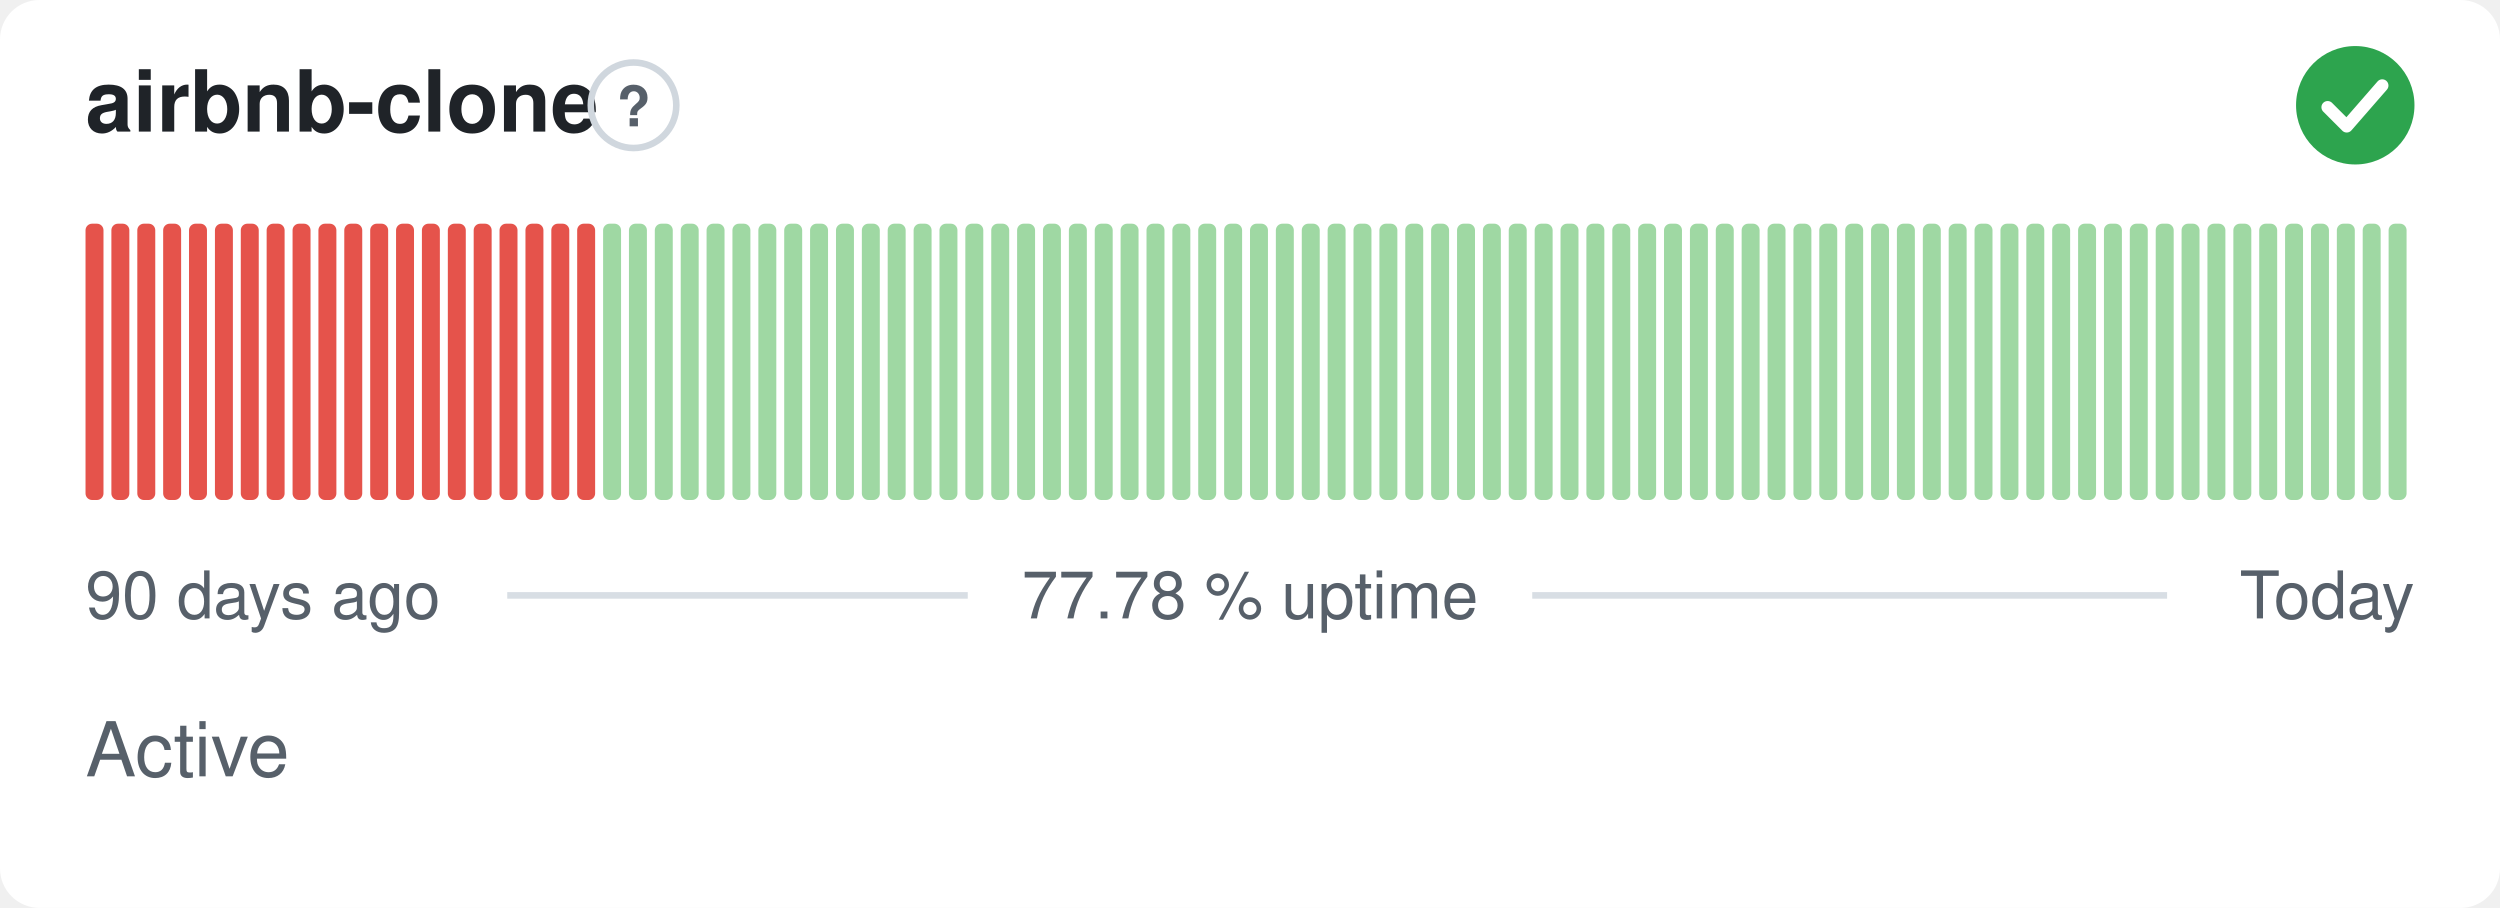
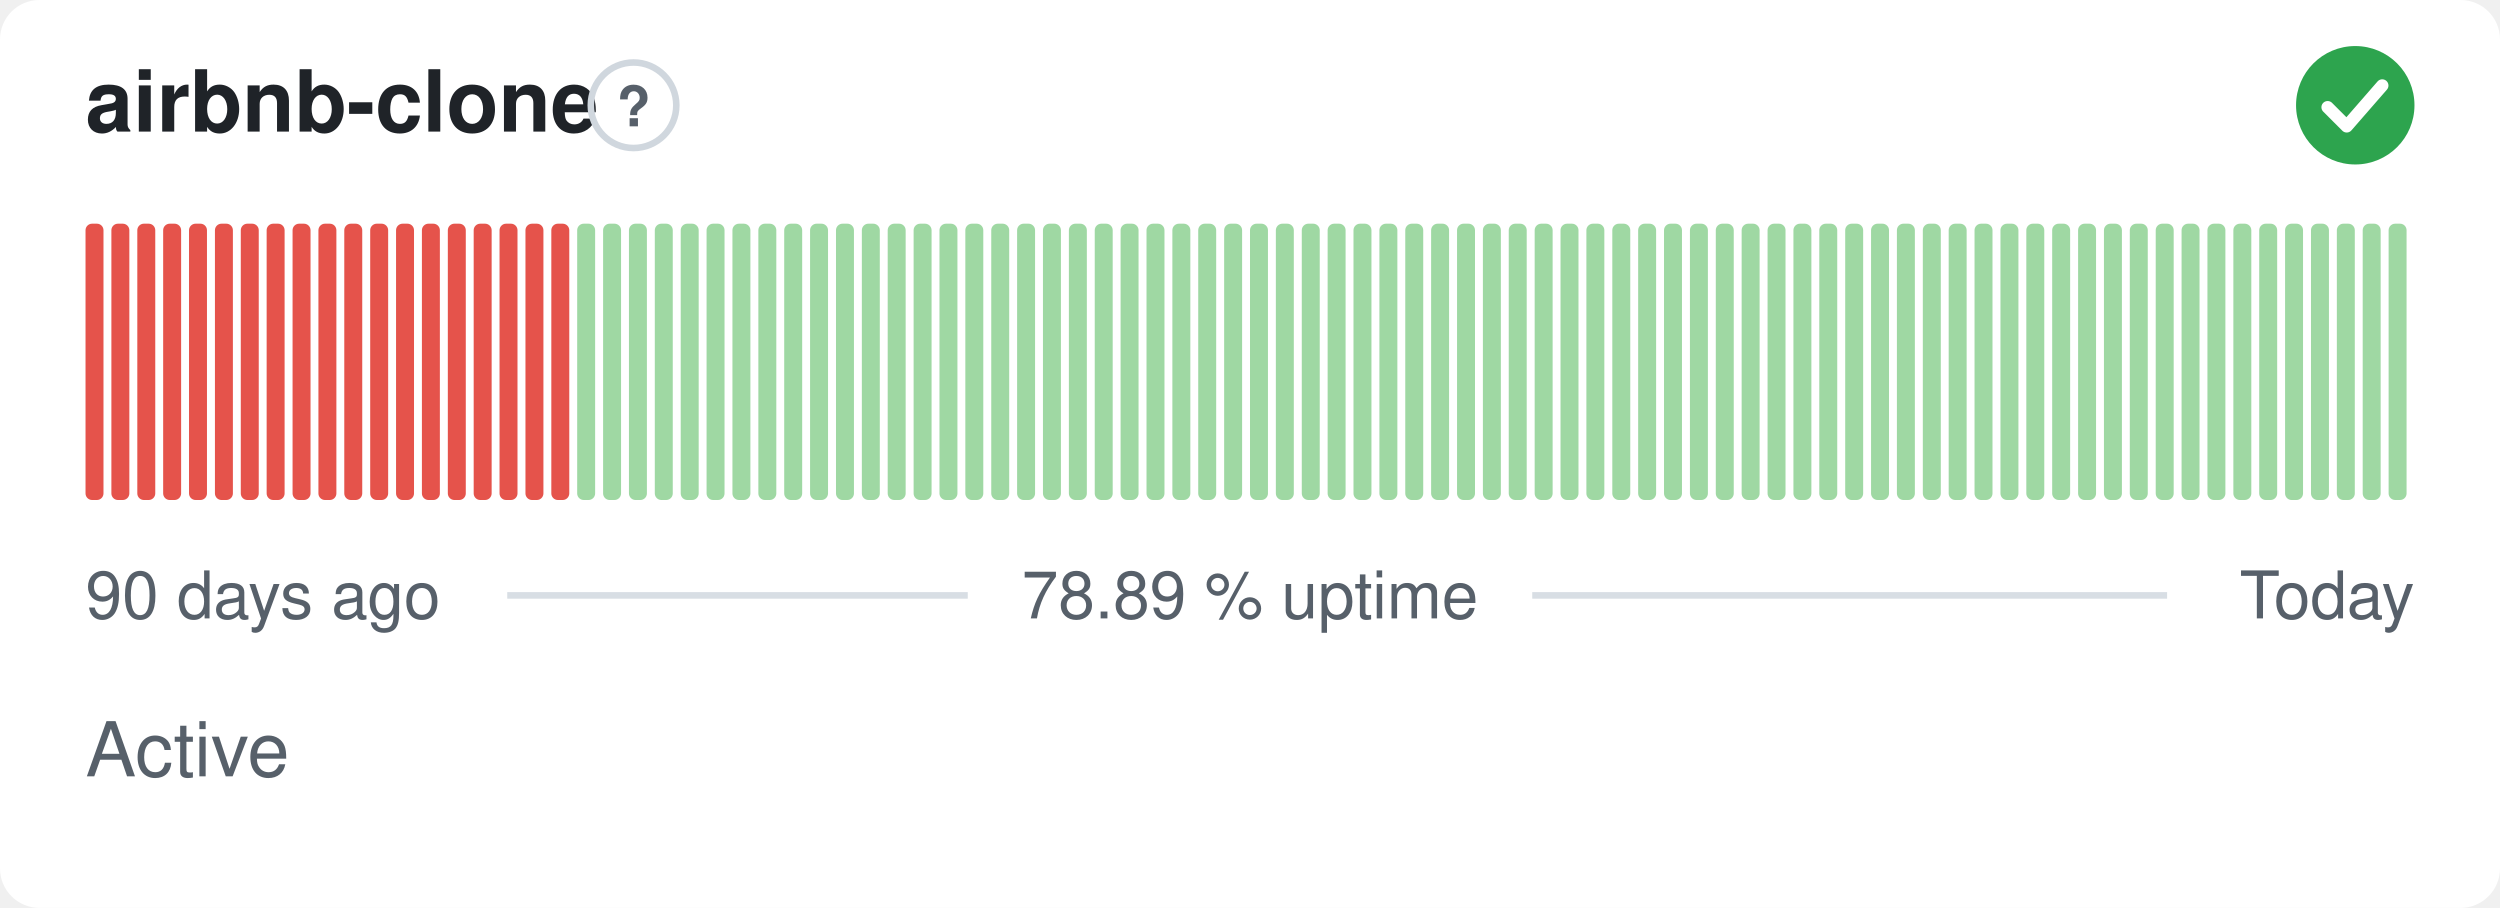
- <svg xmlns="http://www.w3.org/2000/svg" width="380" height="138" viewBox="0 0 380 138" role="img" aria-label="airbnb-clone: Active, 77.78 % uptime over the last 90 days" font-family="-apple-system,BlinkMacSystemFont,'Segoe UI',Helvetica,Arial,sans-serif">
+ <svg xmlns="http://www.w3.org/2000/svg" width="380" height="138" viewBox="0 0 380 138" role="img" aria-label="airbnb-clone: Active, 78.89 % uptime over the last 90 days" font-family="-apple-system,BlinkMacSystemFont,'Segoe UI',Helvetica,Arial,sans-serif">
  <style>
    @media (prefers-color-scheme: dark) {
      .bg { fill: #0d1117 }
      .title { fill: #e6edf3 }
      .muted { fill: #8b949e }
      .hint { stroke: #30363d }
      .rule { stroke: #30363d }
      .nodata { fill: #21262d }
    }
  </style>
  <rect class="bg" width="380" height="138" rx="6" fill="#ffffff" />
  <text class="title" x="13" y="20" font-size="13" font-weight="600" fill="#1f2328">airbnb-clone</text>
  <circle class="hint" cx="96.3" cy="16" r="6.5" fill="none" stroke="#d0d7de" stroke-width="1" />
  <text class="muted" x="96.3" y="19.2" text-anchor="middle" font-size="8.5" font-weight="700" fill="#57606a">?</text>
  <circle cx="358" cy="16" r="9" fill="#2da44e" />
  <path d="M353.80 16.30l2.90 2.90 5.40 -6.20" fill="none" stroke="#fff" stroke-width="1.89" stroke-linecap="round" stroke-linejoin="round" />
  <rect x="13.00" y="34.00" width="2.73" height="42.00" rx="1" fill="#e5534b" />
  <rect x="16.93" y="34.00" width="2.73" height="42.00" rx="1" fill="#e5534b" />
  <rect x="20.87" y="34.00" width="2.73" height="42.00" rx="1" fill="#e5534b" />
  <rect x="24.80" y="34.00" width="2.73" height="42.00" rx="1" fill="#e5534b" />
  <rect x="28.73" y="34.00" width="2.73" height="42.00" rx="1" fill="#e5534b" />
  <rect x="32.67" y="34.00" width="2.73" height="42.00" rx="1" fill="#e5534b" />
  <rect x="36.60" y="34.00" width="2.73" height="42.00" rx="1" fill="#e5534b" />
  <rect x="40.53" y="34.00" width="2.73" height="42.00" rx="1" fill="#e5534b" />
  <rect x="44.47" y="34.00" width="2.73" height="42.00" rx="1" fill="#e5534b" />
  <rect x="48.40" y="34.00" width="2.73" height="42.00" rx="1" fill="#e5534b" />
  <rect x="52.33" y="34.00" width="2.73" height="42.00" rx="1" fill="#e5534b" />
  <rect x="56.27" y="34.00" width="2.73" height="42.00" rx="1" fill="#e5534b" />
  <rect x="60.20" y="34.00" width="2.73" height="42.00" rx="1" fill="#e5534b" />
  <rect x="64.13" y="34.00" width="2.73" height="42.00" rx="1" fill="#e5534b" />
  <rect x="68.07" y="34.00" width="2.73" height="42.00" rx="1" fill="#e5534b" />
  <rect x="72.00" y="34.00" width="2.73" height="42.00" rx="1" fill="#e5534b" />
  <rect x="75.93" y="34.00" width="2.73" height="42.00" rx="1" fill="#e5534b" />
  <rect x="79.87" y="34.00" width="2.73" height="42.00" rx="1" fill="#e5534b" />
  <rect x="83.80" y="34.00" width="2.73" height="42.00" rx="1" fill="#e5534b" />
-   <rect x="87.73" y="34.00" width="2.73" height="42.00" rx="1" fill="#e5534b" />
+   <rect x="87.73" y="34.00" width="2.73" height="42.00" rx="1" fill="#9fd8a3" />
  <rect x="91.67" y="34.00" width="2.73" height="42.00" rx="1" fill="#9fd8a3" />
  <rect x="95.60" y="34.00" width="2.73" height="42.00" rx="1" fill="#9fd8a3" />
  <rect x="99.53" y="34.00" width="2.73" height="42.00" rx="1" fill="#9fd8a3" />
  <rect x="103.47" y="34.00" width="2.73" height="42.00" rx="1" fill="#9fd8a3" />
  <rect x="107.40" y="34.00" width="2.73" height="42.00" rx="1" fill="#9fd8a3" />
  <rect x="111.33" y="34.00" width="2.73" height="42.00" rx="1" fill="#9fd8a3" />
  <rect x="115.27" y="34.00" width="2.73" height="42.00" rx="1" fill="#9fd8a3" />
  <rect x="119.20" y="34.00" width="2.73" height="42.00" rx="1" fill="#9fd8a3" />
  <rect x="123.13" y="34.00" width="2.73" height="42.00" rx="1" fill="#9fd8a3" />
  <rect x="127.07" y="34.00" width="2.73" height="42.00" rx="1" fill="#9fd8a3" />
  <rect x="131.00" y="34.00" width="2.73" height="42.00" rx="1" fill="#9fd8a3" />
  <rect x="134.93" y="34.00" width="2.73" height="42.00" rx="1" fill="#9fd8a3" />
  <rect x="138.87" y="34.00" width="2.73" height="42.00" rx="1" fill="#9fd8a3" />
  <rect x="142.80" y="34.00" width="2.73" height="42.00" rx="1" fill="#9fd8a3" />
  <rect x="146.73" y="34.00" width="2.73" height="42.00" rx="1" fill="#9fd8a3" />
  <rect x="150.67" y="34.00" width="2.73" height="42.00" rx="1" fill="#9fd8a3" />
  <rect x="154.60" y="34.00" width="2.73" height="42.00" rx="1" fill="#9fd8a3" />
  <rect x="158.53" y="34.00" width="2.73" height="42.00" rx="1" fill="#9fd8a3" />
  <rect x="162.47" y="34.00" width="2.73" height="42.00" rx="1" fill="#9fd8a3" />
  <rect x="166.40" y="34.00" width="2.73" height="42.00" rx="1" fill="#9fd8a3" />
  <rect x="170.33" y="34.00" width="2.73" height="42.00" rx="1" fill="#9fd8a3" />
  <rect x="174.27" y="34.00" width="2.73" height="42.00" rx="1" fill="#9fd8a3" />
  <rect x="178.20" y="34.00" width="2.73" height="42.00" rx="1" fill="#9fd8a3" />
  <rect x="182.13" y="34.00" width="2.73" height="42.00" rx="1" fill="#9fd8a3" />
  <rect x="186.07" y="34.00" width="2.73" height="42.00" rx="1" fill="#9fd8a3" />
  <rect x="190.00" y="34.00" width="2.73" height="42.00" rx="1" fill="#9fd8a3" />
  <rect x="193.93" y="34.00" width="2.73" height="42.00" rx="1" fill="#9fd8a3" />
  <rect x="197.87" y="34.00" width="2.73" height="42.00" rx="1" fill="#9fd8a3" />
  <rect x="201.80" y="34.00" width="2.73" height="42.00" rx="1" fill="#9fd8a3" />
  <rect x="205.73" y="34.00" width="2.73" height="42.00" rx="1" fill="#9fd8a3" />
  <rect x="209.67" y="34.00" width="2.73" height="42.00" rx="1" fill="#9fd8a3" />
  <rect x="213.60" y="34.00" width="2.73" height="42.00" rx="1" fill="#9fd8a3" />
  <rect x="217.53" y="34.00" width="2.73" height="42.00" rx="1" fill="#9fd8a3" />
  <rect x="221.47" y="34.00" width="2.73" height="42.00" rx="1" fill="#9fd8a3" />
  <rect x="225.40" y="34.00" width="2.73" height="42.00" rx="1" fill="#9fd8a3" />
  <rect x="229.33" y="34.00" width="2.73" height="42.00" rx="1" fill="#9fd8a3" />
  <rect x="233.27" y="34.00" width="2.73" height="42.00" rx="1" fill="#9fd8a3" />
  <rect x="237.20" y="34.00" width="2.73" height="42.00" rx="1" fill="#9fd8a3" />
  <rect x="241.13" y="34.00" width="2.73" height="42.00" rx="1" fill="#9fd8a3" />
  <rect x="245.07" y="34.00" width="2.73" height="42.00" rx="1" fill="#9fd8a3" />
  <rect x="249.00" y="34.00" width="2.73" height="42.00" rx="1" fill="#9fd8a3" />
  <rect x="252.93" y="34.00" width="2.73" height="42.00" rx="1" fill="#9fd8a3" />
  <rect x="256.87" y="34.00" width="2.73" height="42.00" rx="1" fill="#9fd8a3" />
  <rect x="260.80" y="34.00" width="2.73" height="42.00" rx="1" fill="#9fd8a3" />
  <rect x="264.73" y="34.00" width="2.73" height="42.00" rx="1" fill="#9fd8a3" />
  <rect x="268.67" y="34.00" width="2.73" height="42.00" rx="1" fill="#9fd8a3" />
  <rect x="272.60" y="34.00" width="2.73" height="42.00" rx="1" fill="#9fd8a3" />
  <rect x="276.53" y="34.00" width="2.73" height="42.00" rx="1" fill="#9fd8a3" />
  <rect x="280.47" y="34.00" width="2.73" height="42.00" rx="1" fill="#9fd8a3" />
  <rect x="284.40" y="34.00" width="2.73" height="42.00" rx="1" fill="#9fd8a3" />
  <rect x="288.33" y="34.00" width="2.73" height="42.00" rx="1" fill="#9fd8a3" />
  <rect x="292.27" y="34.00" width="2.73" height="42.00" rx="1" fill="#9fd8a3" />
  <rect x="296.20" y="34.00" width="2.73" height="42.00" rx="1" fill="#9fd8a3" />
  <rect x="300.13" y="34.00" width="2.73" height="42.00" rx="1" fill="#9fd8a3" />
  <rect x="304.07" y="34.00" width="2.73" height="42.00" rx="1" fill="#9fd8a3" />
  <rect x="308.00" y="34.00" width="2.73" height="42.00" rx="1" fill="#9fd8a3" />
  <rect x="311.93" y="34.00" width="2.73" height="42.00" rx="1" fill="#9fd8a3" />
  <rect x="315.87" y="34.00" width="2.73" height="42.00" rx="1" fill="#9fd8a3" />
  <rect x="319.80" y="34.00" width="2.73" height="42.00" rx="1" fill="#9fd8a3" />
  <rect x="323.73" y="34.00" width="2.73" height="42.00" rx="1" fill="#9fd8a3" />
  <rect x="327.67" y="34.00" width="2.73" height="42.00" rx="1" fill="#9fd8a3" />
  <rect x="331.60" y="34.00" width="2.73" height="42.00" rx="1" fill="#9fd8a3" />
  <rect x="335.53" y="34.00" width="2.73" height="42.00" rx="1" fill="#9fd8a3" />
  <rect x="339.47" y="34.00" width="2.73" height="42.00" rx="1" fill="#9fd8a3" />
  <rect x="343.40" y="34.00" width="2.73" height="42.00" rx="1" fill="#9fd8a3" />
  <rect x="347.33" y="34.00" width="2.73" height="42.00" rx="1" fill="#9fd8a3" />
  <rect x="351.27" y="34.00" width="2.73" height="42.00" rx="1" fill="#9fd8a3" />
  <rect x="355.20" y="34.00" width="2.73" height="42.00" rx="1" fill="#9fd8a3" />
  <rect x="359.13" y="34.00" width="2.73" height="42.00" rx="1" fill="#9fd8a3" />
  <rect x="363.07" y="34.00" width="2.73" height="42.00" rx="1" fill="#9fd8a3" />
  <text class="muted" x="13" y="94" font-size="10" fill="#57606a">90 days ago</text>
-   <text class="muted" x="190" y="94" text-anchor="middle" font-size="10" fill="#57606a">77.78 % uptime</text>
+   <text class="muted" x="190" y="94" text-anchor="middle" font-size="10" fill="#57606a">78.89 % uptime</text>
  <text class="muted" x="367" y="94" text-anchor="end" font-size="10" fill="#57606a">Today</text>
  <line class="rule" x1="77.1" y1="90.5" x2="147.1" y2="90.5" stroke="#d8dee4" stroke-width="1" />
  <line class="rule" x1="232.9" y1="90.5" x2="329.4" y2="90.5" stroke="#d8dee4" stroke-width="1" />
  <text class="muted" x="13" y="118" font-size="11.5" fill="#57606a">Active</text>
</svg>
